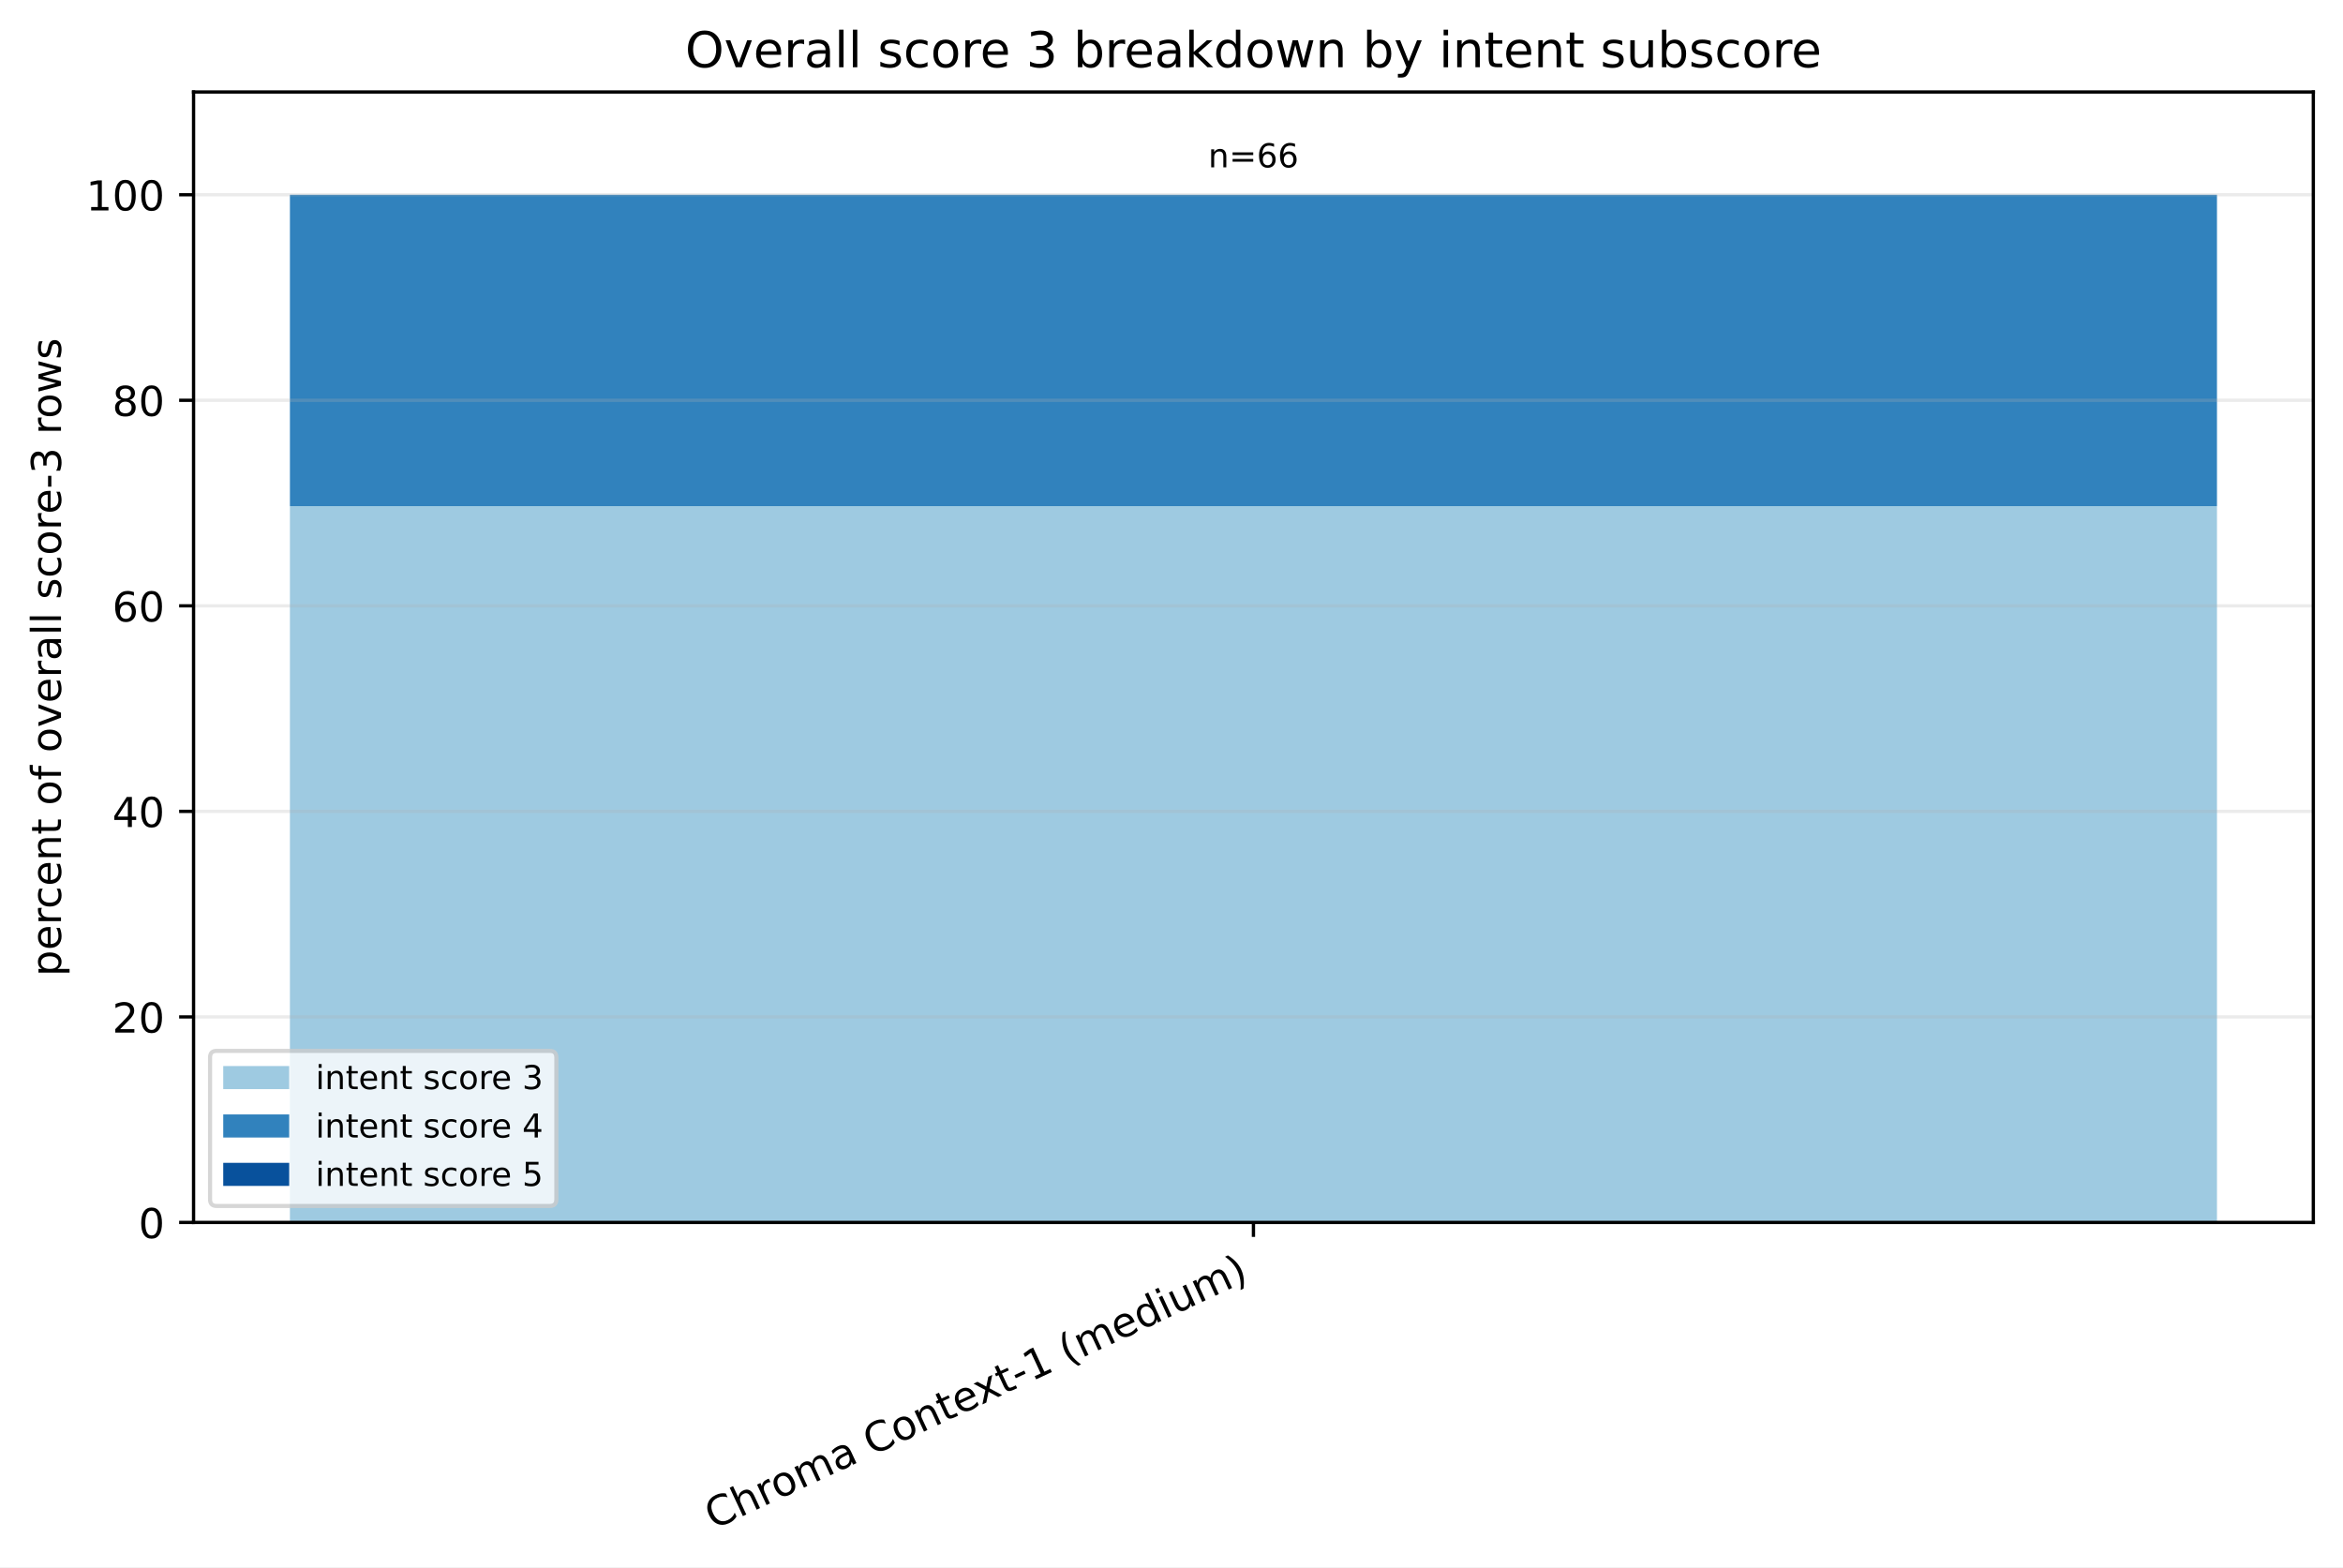
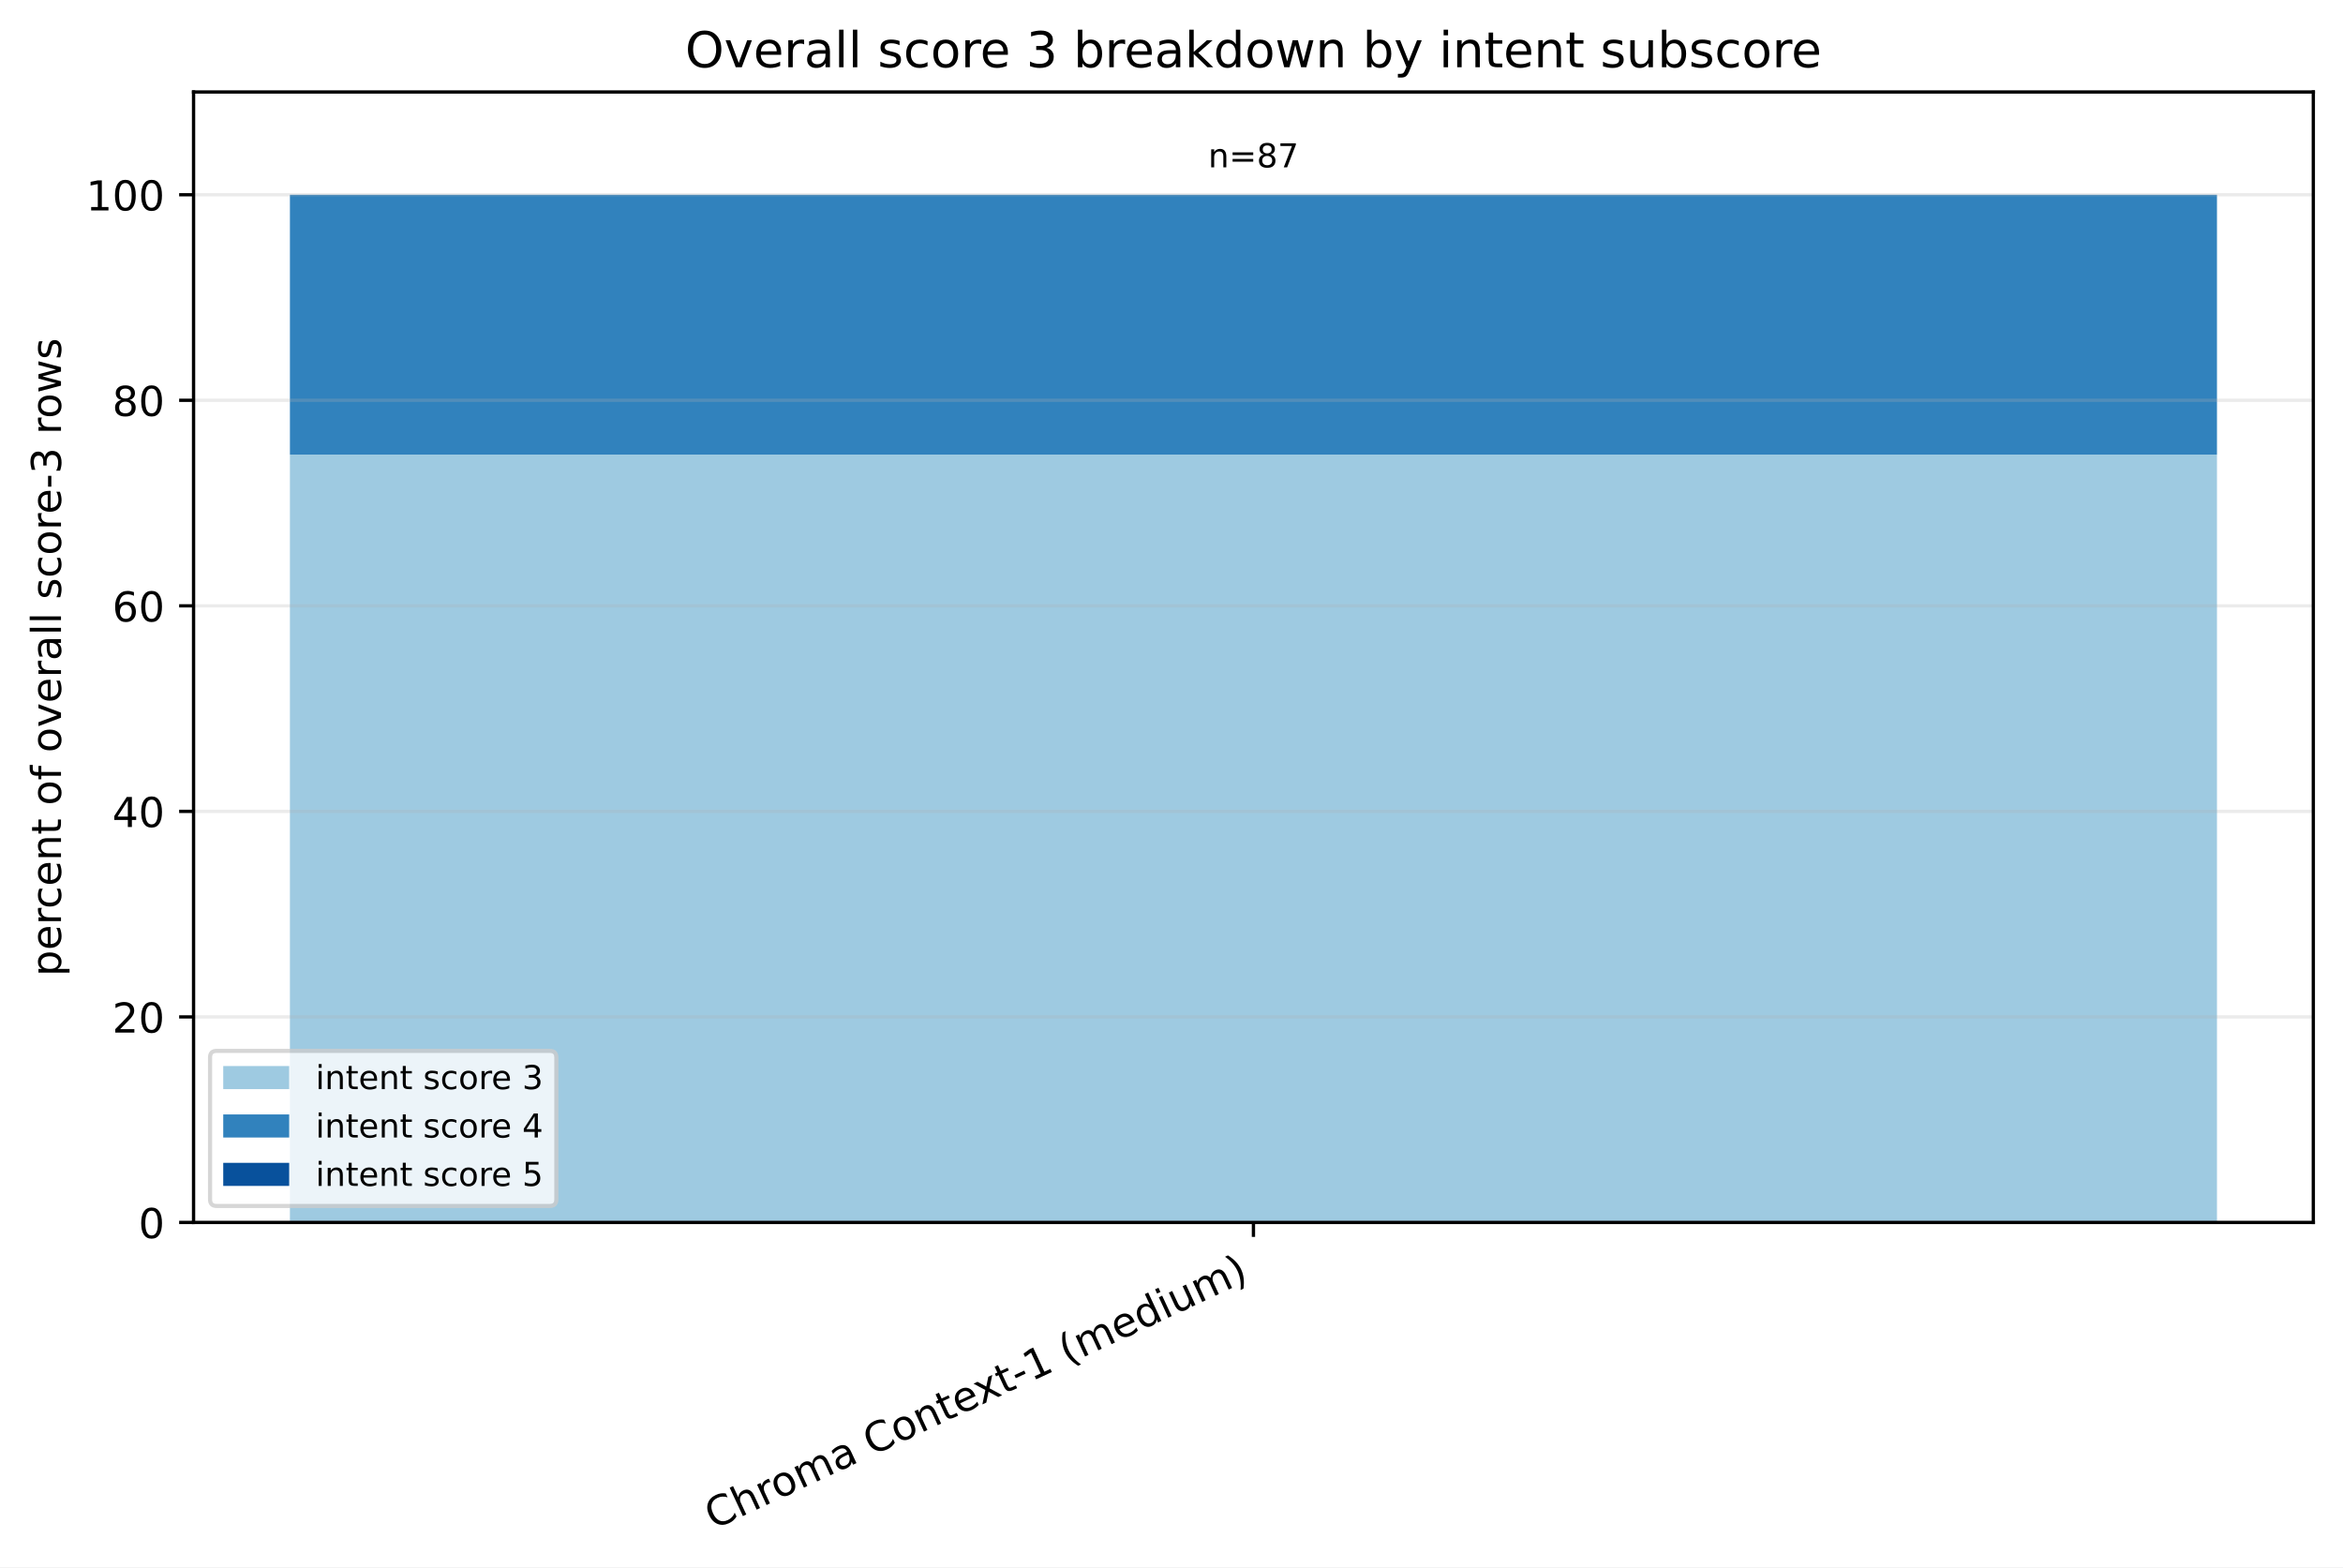
<svg xmlns="http://www.w3.org/2000/svg" xmlns:xlink="http://www.w3.org/1999/xlink" width="568.496pt" height="380.256pt" viewBox="0 0 568.496 380.256" version="1.1">
  <defs>
    <style type="text/css">*{stroke-linejoin: round; stroke-linecap: butt}</style>
  </defs>
  <g id="figure_1">
    <g id="patch_1">
      <path d="M 0 380.256 L 568.496 380.256 L 568.496 0 L 0 0 z " style="fill: #ffffff" />
    </g>
    <g id="axes_1">
      <g id="patch_2">
        <path d="M 46.966 296.598 L 561.296 296.598 L 561.296 22.318 L 46.966 22.318 z " style="fill: #ffffff" />
      </g>
      <g id="patch_3">
-         <path d="M 70.344 296.598 L 537.917 296.598 L 537.917 122.812 L 70.344 122.812 z " clip-path="url(#p5e5ce1bca9)" style="fill: #9ecae1" />
+         <path d="M 70.344 296.598 L 537.917 296.598 L 537.917 110.305 L 70.344 110.305 z " clip-path="url(#p1728eca5ed)" style="fill: #9ecae1" />
      </g>
      <g id="patch_4">
-         <path d="M 70.344 122.812 L 537.917 122.812 L 537.917 47.253 L 70.344 47.253 z " clip-path="url(#p5e5ce1bca9)" style="fill: #3182bd" />
+         <path d="M 70.344 110.305 L 537.917 110.305 L 537.917 47.253 L 70.344 47.253 z " clip-path="url(#p1728eca5ed)" style="fill: #3182bd" />
      </g>
      <g id="patch_5">
-         <path d="M 70.344 47.253 L 537.917 47.253 L 537.917 47.253 L 70.344 47.253 z " clip-path="url(#p5e5ce1bca9)" style="fill: #08519c" />
+         <path d="M 70.344 47.253 L 537.917 47.253 L 537.917 47.253 L 70.344 47.253 z " clip-path="url(#p1728eca5ed)" style="fill: #08519c" />
      </g>
      <g id="matplotlib.axis_1">
        <g id="xtick_1">
          <g id="line2d_1">
            <defs>
-               <path id="md29e74825a" d="M 0 0 L 0 3.5 " style="stroke: #000000; stroke-width: 0.8" />
+               <path id="ma8ff18be98" d="M 0 0 L 0 3.5 " style="stroke: #000000; stroke-width: 0.8" />
            </defs>
            <g>
-               <use xlink:href="#md29e74825a" x="304.131" y="296.598" style="stroke: #000000; stroke-width: 0.8" />
+               <use xlink:href="#ma8ff18be98" x="304.131" y="296.598" style="stroke: #000000; stroke-width: 0.8" />
            </g>
          </g>
          <g id="text_1">
            <g transform="translate(173.1073 371.1715) rotate(-25) scale(0.1 -0.1)">
              <defs>
                <path id="DejaVuSans-43" d="M 4122 4306 L 4122 3641 Q 3803 3938 3442 4084 Q 3081 4231 2675 4231 Q 1875 4231 1450 3742 Q 1025 3253 1025 2328 Q 1025 1406 1450 917 Q 1875 428 2675 428 Q 3081 428 3442 575 Q 3803 722 4122 1019 L 4122 359 Q 3791 134 3420 21 Q 3050 -91 2638 -91 Q 1578 -91 968 557 Q 359 1206 359 2328 Q 359 3453 968 4101 Q 1578 4750 2638 4750 Q 3056 4750 3426 4639 Q 3797 4528 4122 4306 z " transform="scale(0.015625)" />
                <path id="DejaVuSans-68" d="M 3513 2113 L 3513 0 L 2938 0 L 2938 2094 Q 2938 2591 2744 2837 Q 2550 3084 2163 3084 Q 1697 3084 1428 2787 Q 1159 2491 1159 1978 L 1159 0 L 581 0 L 581 4863 L 1159 4863 L 1159 2956 Q 1366 3272 1645 3428 Q 1925 3584 2291 3584 Q 2894 3584 3203 3211 Q 3513 2838 3513 2113 z " transform="scale(0.015625)" />
                <path id="DejaVuSans-72" d="M 2631 2963 Q 2534 3019 2420 3045 Q 2306 3072 2169 3072 Q 1681 3072 1420 2755 Q 1159 2438 1159 1844 L 1159 0 L 581 0 L 581 3500 L 1159 3500 L 1159 2956 Q 1341 3275 1631 3429 Q 1922 3584 2338 3584 Q 2397 3584 2469 3576 Q 2541 3569 2628 3553 L 2631 2963 z " transform="scale(0.015625)" />
                <path id="DejaVuSans-6f" d="M 1959 3097 Q 1497 3097 1228 2736 Q 959 2375 959 1747 Q 959 1119 1226 758 Q 1494 397 1959 397 Q 2419 397 2687 759 Q 2956 1122 2956 1747 Q 2956 2369 2687 2733 Q 2419 3097 1959 3097 z M 1959 3584 Q 2709 3584 3137 3096 Q 3566 2609 3566 1747 Q 3566 888 3137 398 Q 2709 -91 1959 -91 Q 1206 -91 779 398 Q 353 888 353 1747 Q 353 2609 779 3096 Q 1206 3584 1959 3584 z " transform="scale(0.015625)" />
                <path id="DejaVuSans-6d" d="M 3328 2828 Q 3544 3216 3844 3400 Q 4144 3584 4550 3584 Q 5097 3584 5394 3201 Q 5691 2819 5691 2113 L 5691 0 L 5113 0 L 5113 2094 Q 5113 2597 4934 2840 Q 4756 3084 4391 3084 Q 3944 3084 3684 2787 Q 3425 2491 3425 1978 L 3425 0 L 2847 0 L 2847 2094 Q 2847 2600 2669 2842 Q 2491 3084 2119 3084 Q 1678 3084 1418 2786 Q 1159 2488 1159 1978 L 1159 0 L 581 0 L 581 3500 L 1159 3500 L 1159 2956 Q 1356 3278 1631 3431 Q 1906 3584 2284 3584 Q 2666 3584 2933 3390 Q 3200 3197 3328 2828 z " transform="scale(0.015625)" />
                <path id="DejaVuSans-61" d="M 2194 1759 Q 1497 1759 1228 1600 Q 959 1441 959 1056 Q 959 750 1161 570 Q 1363 391 1709 391 Q 2188 391 2477 730 Q 2766 1069 2766 1631 L 2766 1759 L 2194 1759 z M 3341 1997 L 3341 0 L 2766 0 L 2766 531 Q 2569 213 2275 61 Q 1981 -91 1556 -91 Q 1019 -91 701 211 Q 384 513 384 1019 Q 384 1609 779 1909 Q 1175 2209 1959 2209 L 2766 2209 L 2766 2266 Q 2766 2663 2505 2880 Q 2244 3097 1772 3097 Q 1472 3097 1187 3025 Q 903 2953 641 2809 L 641 3341 Q 956 3463 1253 3523 Q 1550 3584 1831 3584 Q 2591 3584 2966 3190 Q 3341 2797 3341 1997 z " transform="scale(0.015625)" />
                <path id="DejaVuSans-20" transform="scale(0.015625)" />
                <path id="DejaVuSans-6e" d="M 3513 2113 L 3513 0 L 2938 0 L 2938 2094 Q 2938 2591 2744 2837 Q 2550 3084 2163 3084 Q 1697 3084 1428 2787 Q 1159 2491 1159 1978 L 1159 0 L 581 0 L 581 3500 L 1159 3500 L 1159 2956 Q 1366 3272 1645 3428 Q 1925 3584 2291 3584 Q 2894 3584 3203 3211 Q 3513 2838 3513 2113 z " transform="scale(0.015625)" />
                <path id="DejaVuSans-74" d="M 1172 4494 L 1172 3500 L 2356 3500 L 2356 3053 L 1172 3053 L 1172 1153 Q 1172 725 1289 603 Q 1406 481 1766 481 L 2356 481 L 2356 0 L 1766 0 Q 1100 0 847 248 Q 594 497 594 1153 L 594 3053 L 172 3053 L 172 3500 L 594 3500 L 594 4494 L 1172 4494 z " transform="scale(0.015625)" />
                <path id="DejaVuSans-65" d="M 3597 1894 L 3597 1613 L 953 1613 Q 991 1019 1311 708 Q 1631 397 2203 397 Q 2534 397 2845 478 Q 3156 559 3463 722 L 3463 178 Q 3153 47 2828 -22 Q 2503 -91 2169 -91 Q 1331 -91 842 396 Q 353 884 353 1716 Q 353 2575 817 3079 Q 1281 3584 2069 3584 Q 2775 3584 3186 3129 Q 3597 2675 3597 1894 z M 3022 2063 Q 3016 2534 2758 2815 Q 2500 3097 2075 3097 Q 1594 3097 1305 2825 Q 1016 2553 972 2059 L 3022 2063 z " transform="scale(0.015625)" />
                <path id="DejaVuSans-78" d="M 3513 3500 L 2247 1797 L 3578 0 L 2900 0 L 1881 1375 L 863 0 L 184 0 L 1544 1831 L 300 3500 L 978 3500 L 1906 2253 L 2834 3500 L 3513 3500 z " transform="scale(0.015625)" />
                <path id="DejaVuSans-2d" d="M 313 2009 L 1997 2009 L 1997 1497 L 313 1497 L 313 2009 z " transform="scale(0.015625)" />
                <path id="DejaVuSans-31" d="M 794 531 L 1825 531 L 1825 4091 L 703 3866 L 703 4441 L 1819 4666 L 2450 4666 L 2450 531 L 3481 531 L 3481 0 L 794 0 L 794 531 z " transform="scale(0.015625)" />
                <path id="DejaVuSans-28" d="M 1984 4856 Q 1566 4138 1362 3434 Q 1159 2731 1159 2009 Q 1159 1288 1364 580 Q 1569 -128 1984 -844 L 1484 -844 Q 1016 -109 783 600 Q 550 1309 550 2009 Q 550 2706 781 3412 Q 1013 4119 1484 4856 L 1984 4856 z " transform="scale(0.015625)" />
                <path id="DejaVuSans-64" d="M 2906 2969 L 2906 4863 L 3481 4863 L 3481 0 L 2906 0 L 2906 525 Q 2725 213 2448 61 Q 2172 -91 1784 -91 Q 1150 -91 751 415 Q 353 922 353 1747 Q 353 2572 751 3078 Q 1150 3584 1784 3584 Q 2172 3584 2448 3432 Q 2725 3281 2906 2969 z M 947 1747 Q 947 1113 1208 752 Q 1469 391 1925 391 Q 2381 391 2643 752 Q 2906 1113 2906 1747 Q 2906 2381 2643 2742 Q 2381 3103 1925 3103 Q 1469 3103 1208 2742 Q 947 2381 947 1747 z " transform="scale(0.015625)" />
                <path id="DejaVuSans-69" d="M 603 3500 L 1178 3500 L 1178 0 L 603 0 L 603 3500 z M 603 4863 L 1178 4863 L 1178 4134 L 603 4134 L 603 4863 z " transform="scale(0.015625)" />
                <path id="DejaVuSans-75" d="M 544 1381 L 544 3500 L 1119 3500 L 1119 1403 Q 1119 906 1312 657 Q 1506 409 1894 409 Q 2359 409 2629 706 Q 2900 1003 2900 1516 L 2900 3500 L 3475 3500 L 3475 0 L 2900 0 L 2900 538 Q 2691 219 2414 64 Q 2138 -91 1772 -91 Q 1169 -91 856 284 Q 544 659 544 1381 z M 1991 3584 L 1991 3584 z " transform="scale(0.015625)" />
                <path id="DejaVuSans-29" d="M 513 4856 L 1013 4856 Q 1481 4119 1714 3412 Q 1947 2706 1947 2009 Q 1947 1309 1714 600 Q 1481 -109 1013 -844 L 513 -844 Q 928 -128 1133 580 Q 1338 1288 1338 2009 Q 1338 2731 1133 3434 Q 928 4138 513 4856 z " transform="scale(0.015625)" />
              </defs>
              <use xlink:href="#DejaVuSans-43" />
              <use xlink:href="#DejaVuSans-68" transform="translate(69.82422 0)" />
              <use xlink:href="#DejaVuSans-72" transform="translate(133.2031 0)" />
              <use xlink:href="#DejaVuSans-6f" transform="translate(172.0664 0)" />
              <use xlink:href="#DejaVuSans-6d" transform="translate(233.248 0)" />
              <use xlink:href="#DejaVuSans-61" transform="translate(330.6602 0)" />
              <use xlink:href="#DejaVuSans-20" transform="translate(391.9395 0)" />
              <use xlink:href="#DejaVuSans-43" transform="translate(423.7266 0)" />
              <use xlink:href="#DejaVuSans-6f" transform="translate(493.5508 0)" />
              <use xlink:href="#DejaVuSans-6e" transform="translate(554.7324 0)" />
              <use xlink:href="#DejaVuSans-74" transform="translate(618.1113 0)" />
              <use xlink:href="#DejaVuSans-65" transform="translate(657.3203 0)" />
              <use xlink:href="#DejaVuSans-78" transform="translate(717.0938 0)" />
              <use xlink:href="#DejaVuSans-74" transform="translate(776.2734 0)" />
              <use xlink:href="#DejaVuSans-2d" transform="translate(815.4824 0)" />
              <use xlink:href="#DejaVuSans-31" transform="translate(851.5664 0)" />
              <use xlink:href="#DejaVuSans-20" transform="translate(915.1895 0)" />
              <use xlink:href="#DejaVuSans-28" transform="translate(946.9766 0)" />
              <use xlink:href="#DejaVuSans-6d" transform="translate(985.9902 0)" />
              <use xlink:href="#DejaVuSans-65" transform="translate(1083.402 0)" />
              <use xlink:href="#DejaVuSans-64" transform="translate(1144.926 0)" />
              <use xlink:href="#DejaVuSans-69" transform="translate(1208.402 0)" />
              <use xlink:href="#DejaVuSans-75" transform="translate(1236.186 0)" />
              <use xlink:href="#DejaVuSans-6d" transform="translate(1299.564 0)" />
              <use xlink:href="#DejaVuSans-29" transform="translate(1396.977 0)" />
            </g>
          </g>
        </g>
      </g>
      <g id="matplotlib.axis_2">
        <g id="ytick_1">
          <g id="line2d_2">
-             <path d="M 46.966 296.598 L 561.296 296.598 " clip-path="url(#p5e5ce1bca9)" style="fill: none; stroke: #b0b0b0; stroke-opacity: 0.25; stroke-width: 0.8; stroke-linecap: square" />
+             <path d="M 46.966 296.598 L 561.296 296.598 " clip-path="url(#p1728eca5ed)" style="fill: none; stroke: #b0b0b0; stroke-opacity: 0.25; stroke-width: 0.8; stroke-linecap: square" />
          </g>
          <g id="line2d_3">
            <defs>
-               <path id="m6086d7546f" d="M 0 0 L -3.5 0 " style="stroke: #000000; stroke-width: 0.8" />
+               <path id="m7865ad225f" d="M 0 0 L -3.5 0 " style="stroke: #000000; stroke-width: 0.8" />
            </defs>
            <g>
-               <use xlink:href="#m6086d7546f" x="46.966" y="296.598" style="stroke: #000000; stroke-width: 0.8" />
+               <use xlink:href="#m7865ad225f" x="46.966" y="296.598" style="stroke: #000000; stroke-width: 0.8" />
            </g>
          </g>
          <g id="text_2">
            <g transform="translate(33.60312 300.3969) scale(0.1 -0.1)">
              <defs>
                <path id="DejaVuSans-30" d="M 2034 4250 Q 1547 4250 1301 3770 Q 1056 3291 1056 2328 Q 1056 1369 1301 889 Q 1547 409 2034 409 Q 2525 409 2770 889 Q 3016 1369 3016 2328 Q 3016 3291 2770 3770 Q 2525 4250 2034 4250 z M 2034 4750 Q 2819 4750 3233 4129 Q 3647 3509 3647 2328 Q 3647 1150 3233 529 Q 2819 -91 2034 -91 Q 1250 -91 836 529 Q 422 1150 422 2328 Q 422 3509 836 4129 Q 1250 4750 2034 4750 z " transform="scale(0.015625)" />
              </defs>
              <use xlink:href="#DejaVuSans-30" />
            </g>
          </g>
        </g>
        <g id="ytick_2">
          <g id="line2d_4">
-             <path d="M 46.966 246.729 L 561.296 246.729 " clip-path="url(#p5e5ce1bca9)" style="fill: none; stroke: #b0b0b0; stroke-opacity: 0.25; stroke-width: 0.8; stroke-linecap: square" />
+             <path d="M 46.966 246.729 L 561.296 246.729 " clip-path="url(#p1728eca5ed)" style="fill: none; stroke: #b0b0b0; stroke-opacity: 0.25; stroke-width: 0.8; stroke-linecap: square" />
          </g>
          <g id="line2d_5">
            <g>
-               <use xlink:href="#m6086d7546f" x="46.966" y="246.729" style="stroke: #000000; stroke-width: 0.8" />
+               <use xlink:href="#m7865ad225f" x="46.966" y="246.729" style="stroke: #000000; stroke-width: 0.8" />
            </g>
          </g>
          <g id="text_3">
            <g transform="translate(27.24063 250.5279) scale(0.1 -0.1)">
              <defs>
                <path id="DejaVuSans-32" d="M 1228 531 L 3431 531 L 3431 0 L 469 0 L 469 531 Q 828 903 1448 1529 Q 2069 2156 2228 2338 Q 2531 2678 2651 2914 Q 2772 3150 2772 3378 Q 2772 3750 2511 3984 Q 2250 4219 1831 4219 Q 1534 4219 1204 4116 Q 875 4013 500 3803 L 500 4441 Q 881 4594 1212 4672 Q 1544 4750 1819 4750 Q 2544 4750 2975 4387 Q 3406 4025 3406 3419 Q 3406 3131 3298 2873 Q 3191 2616 2906 2266 Q 2828 2175 2409 1742 Q 1991 1309 1228 531 z " transform="scale(0.015625)" />
              </defs>
              <use xlink:href="#DejaVuSans-32" />
              <use xlink:href="#DejaVuSans-30" transform="translate(63.62305 0)" />
            </g>
          </g>
        </g>
        <g id="ytick_3">
          <g id="line2d_6">
-             <path d="M 46.966 196.86 L 561.296 196.86 " clip-path="url(#p5e5ce1bca9)" style="fill: none; stroke: #b0b0b0; stroke-opacity: 0.25; stroke-width: 0.8; stroke-linecap: square" />
+             <path d="M 46.966 196.86 L 561.296 196.86 " clip-path="url(#p1728eca5ed)" style="fill: none; stroke: #b0b0b0; stroke-opacity: 0.25; stroke-width: 0.8; stroke-linecap: square" />
          </g>
          <g id="line2d_7">
            <g>
-               <use xlink:href="#m6086d7546f" x="46.966" y="196.86" style="stroke: #000000; stroke-width: 0.8" />
+               <use xlink:href="#m7865ad225f" x="46.966" y="196.86" style="stroke: #000000; stroke-width: 0.8" />
            </g>
          </g>
          <g id="text_4">
            <g transform="translate(27.24063 200.6589) scale(0.1 -0.1)">
              <defs>
                <path id="DejaVuSans-34" d="M 2419 4116 L 825 1625 L 2419 1625 L 2419 4116 z M 2253 4666 L 3047 4666 L 3047 1625 L 3713 1625 L 3713 1100 L 3047 1100 L 3047 0 L 2419 0 L 2419 1100 L 313 1100 L 313 1709 L 2253 4666 z " transform="scale(0.015625)" />
              </defs>
              <use xlink:href="#DejaVuSans-34" />
              <use xlink:href="#DejaVuSans-30" transform="translate(63.62305 0)" />
            </g>
          </g>
        </g>
        <g id="ytick_4">
          <g id="line2d_8">
-             <path d="M 46.966 146.991 L 561.296 146.991 " clip-path="url(#p5e5ce1bca9)" style="fill: none; stroke: #b0b0b0; stroke-opacity: 0.25; stroke-width: 0.8; stroke-linecap: square" />
+             <path d="M 46.966 146.991 L 561.296 146.991 " clip-path="url(#p1728eca5ed)" style="fill: none; stroke: #b0b0b0; stroke-opacity: 0.25; stroke-width: 0.8; stroke-linecap: square" />
          </g>
          <g id="line2d_9">
            <g>
-               <use xlink:href="#m6086d7546f" x="46.966" y="146.991" style="stroke: #000000; stroke-width: 0.8" />
+               <use xlink:href="#m7865ad225f" x="46.966" y="146.991" style="stroke: #000000; stroke-width: 0.8" />
            </g>
          </g>
          <g id="text_5">
            <g transform="translate(27.24063 150.7899) scale(0.1 -0.1)">
              <defs>
                <path id="DejaVuSans-36" d="M 2113 2584 Q 1688 2584 1439 2293 Q 1191 2003 1191 1497 Q 1191 994 1439 701 Q 1688 409 2113 409 Q 2538 409 2786 701 Q 3034 994 3034 1497 Q 3034 2003 2786 2293 Q 2538 2584 2113 2584 z M 3366 4563 L 3366 3988 Q 3128 4100 2886 4159 Q 2644 4219 2406 4219 Q 1781 4219 1451 3797 Q 1122 3375 1075 2522 Q 1259 2794 1537 2939 Q 1816 3084 2150 3084 Q 2853 3084 3261 2657 Q 3669 2231 3669 1497 Q 3669 778 3244 343 Q 2819 -91 2113 -91 Q 1303 -91 875 529 Q 447 1150 447 2328 Q 447 3434 972 4092 Q 1497 4750 2381 4750 Q 2619 4750 2861 4703 Q 3103 4656 3366 4563 z " transform="scale(0.015625)" />
              </defs>
              <use xlink:href="#DejaVuSans-36" />
              <use xlink:href="#DejaVuSans-30" transform="translate(63.62305 0)" />
            </g>
          </g>
        </g>
        <g id="ytick_5">
          <g id="line2d_10">
-             <path d="M 46.966 97.122 L 561.296 97.122 " clip-path="url(#p5e5ce1bca9)" style="fill: none; stroke: #b0b0b0; stroke-opacity: 0.25; stroke-width: 0.8; stroke-linecap: square" />
+             <path d="M 46.966 97.122 L 561.296 97.122 " clip-path="url(#p1728eca5ed)" style="fill: none; stroke: #b0b0b0; stroke-opacity: 0.25; stroke-width: 0.8; stroke-linecap: square" />
          </g>
          <g id="line2d_11">
            <g>
-               <use xlink:href="#m6086d7546f" x="46.966" y="97.122" style="stroke: #000000; stroke-width: 0.8" />
+               <use xlink:href="#m7865ad225f" x="46.966" y="97.122" style="stroke: #000000; stroke-width: 0.8" />
            </g>
          </g>
          <g id="text_6">
            <g transform="translate(27.24063 100.9209) scale(0.1 -0.1)">
              <defs>
                <path id="DejaVuSans-38" d="M 2034 2216 Q 1584 2216 1326 1975 Q 1069 1734 1069 1313 Q 1069 891 1326 650 Q 1584 409 2034 409 Q 2484 409 2743 651 Q 3003 894 3003 1313 Q 3003 1734 2745 1975 Q 2488 2216 2034 2216 z M 1403 2484 Q 997 2584 770 2862 Q 544 3141 544 3541 Q 544 4100 942 4425 Q 1341 4750 2034 4750 Q 2731 4750 3128 4425 Q 3525 4100 3525 3541 Q 3525 3141 3298 2862 Q 3072 2584 2669 2484 Q 3125 2378 3379 2068 Q 3634 1759 3634 1313 Q 3634 634 3220 271 Q 2806 -91 2034 -91 Q 1263 -91 848 271 Q 434 634 434 1313 Q 434 1759 690 2068 Q 947 2378 1403 2484 z M 1172 3481 Q 1172 3119 1398 2916 Q 1625 2713 2034 2713 Q 2441 2713 2670 2916 Q 2900 3119 2900 3481 Q 2900 3844 2670 4047 Q 2441 4250 2034 4250 Q 1625 4250 1398 4047 Q 1172 3844 1172 3481 z " transform="scale(0.015625)" />
              </defs>
              <use xlink:href="#DejaVuSans-38" />
              <use xlink:href="#DejaVuSans-30" transform="translate(63.62305 0)" />
            </g>
          </g>
        </g>
        <g id="ytick_6">
          <g id="line2d_12">
-             <path d="M 46.966 47.253 L 561.296 47.253 " clip-path="url(#p5e5ce1bca9)" style="fill: none; stroke: #b0b0b0; stroke-opacity: 0.25; stroke-width: 0.8; stroke-linecap: square" />
+             <path d="M 46.966 47.253 L 561.296 47.253 " clip-path="url(#p1728eca5ed)" style="fill: none; stroke: #b0b0b0; stroke-opacity: 0.25; stroke-width: 0.8; stroke-linecap: square" />
          </g>
          <g id="line2d_13">
            <g>
-               <use xlink:href="#m6086d7546f" x="46.966" y="47.253" style="stroke: #000000; stroke-width: 0.8" />
+               <use xlink:href="#m7865ad225f" x="46.966" y="47.253" style="stroke: #000000; stroke-width: 0.8" />
            </g>
          </g>
          <g id="text_7">
            <g transform="translate(20.87813 51.05185) scale(0.1 -0.1)">
              <use xlink:href="#DejaVuSans-31" />
              <use xlink:href="#DejaVuSans-30" transform="translate(63.62305 0)" />
              <use xlink:href="#DejaVuSans-30" transform="translate(127.2461 0)" />
            </g>
          </g>
        </g>
        <g id="text_8">
          <g transform="translate(14.79844 236.8891) rotate(-90) scale(0.1 -0.1)">
            <defs>
              <path id="DejaVuSans-70" d="M 1159 525 L 1159 -1331 L 581 -1331 L 581 3500 L 1159 3500 L 1159 2969 Q 1341 3281 1617 3432 Q 1894 3584 2278 3584 Q 2916 3584 3314 3078 Q 3713 2572 3713 1747 Q 3713 922 3314 415 Q 2916 -91 2278 -91 Q 1894 -91 1617 61 Q 1341 213 1159 525 z M 3116 1747 Q 3116 2381 2855 2742 Q 2594 3103 2138 3103 Q 1681 3103 1420 2742 Q 1159 2381 1159 1747 Q 1159 1113 1420 752 Q 1681 391 2138 391 Q 2594 391 2855 752 Q 3116 1113 3116 1747 z " transform="scale(0.015625)" />
              <path id="DejaVuSans-63" d="M 3122 3366 L 3122 2828 Q 2878 2963 2633 3030 Q 2388 3097 2138 3097 Q 1578 3097 1268 2742 Q 959 2388 959 1747 Q 959 1106 1268 751 Q 1578 397 2138 397 Q 2388 397 2633 464 Q 2878 531 3122 666 L 3122 134 Q 2881 22 2623 -34 Q 2366 -91 2075 -91 Q 1284 -91 818 406 Q 353 903 353 1747 Q 353 2603 823 3093 Q 1294 3584 2113 3584 Q 2378 3584 2631 3529 Q 2884 3475 3122 3366 z " transform="scale(0.015625)" />
              <path id="DejaVuSans-66" d="M 2375 4863 L 2375 4384 L 1825 4384 Q 1516 4384 1395 4259 Q 1275 4134 1275 3809 L 1275 3500 L 2222 3500 L 2222 3053 L 1275 3053 L 1275 0 L 697 0 L 697 3053 L 147 3053 L 147 3500 L 697 3500 L 697 3744 Q 697 4328 969 4595 Q 1241 4863 1831 4863 L 2375 4863 z " transform="scale(0.015625)" />
              <path id="DejaVuSans-76" d="M 191 3500 L 800 3500 L 1894 563 L 2988 3500 L 3597 3500 L 2284 0 L 1503 0 L 191 3500 z " transform="scale(0.015625)" />
              <path id="DejaVuSans-6c" d="M 603 4863 L 1178 4863 L 1178 0 L 603 0 L 603 4863 z " transform="scale(0.015625)" />
              <path id="DejaVuSans-73" d="M 2834 3397 L 2834 2853 Q 2591 2978 2328 3040 Q 2066 3103 1784 3103 Q 1356 3103 1142 2972 Q 928 2841 928 2578 Q 928 2378 1081 2264 Q 1234 2150 1697 2047 L 1894 2003 Q 2506 1872 2764 1633 Q 3022 1394 3022 966 Q 3022 478 2636 193 Q 2250 -91 1575 -91 Q 1294 -91 989 -36 Q 684 19 347 128 L 347 722 Q 666 556 975 473 Q 1284 391 1588 391 Q 1994 391 2212 530 Q 2431 669 2431 922 Q 2431 1156 2273 1281 Q 2116 1406 1581 1522 L 1381 1569 Q 847 1681 609 1914 Q 372 2147 372 2553 Q 372 3047 722 3315 Q 1072 3584 1716 3584 Q 2034 3584 2315 3537 Q 2597 3491 2834 3397 z " transform="scale(0.015625)" />
              <path id="DejaVuSans-33" d="M 2597 2516 Q 3050 2419 3304 2112 Q 3559 1806 3559 1356 Q 3559 666 3084 287 Q 2609 -91 1734 -91 Q 1441 -91 1130 -33 Q 819 25 488 141 L 488 750 Q 750 597 1062 519 Q 1375 441 1716 441 Q 2309 441 2620 675 Q 2931 909 2931 1356 Q 2931 1769 2642 2001 Q 2353 2234 1838 2234 L 1294 2234 L 1294 2753 L 1863 2753 Q 2328 2753 2575 2939 Q 2822 3125 2822 3475 Q 2822 3834 2567 4026 Q 2313 4219 1838 4219 Q 1578 4219 1281 4162 Q 984 4106 628 3988 L 628 4550 Q 988 4650 1302 4700 Q 1616 4750 1894 4750 Q 2613 4750 3031 4423 Q 3450 4097 3450 3541 Q 3450 3153 3228 2886 Q 3006 2619 2597 2516 z " transform="scale(0.015625)" />
              <path id="DejaVuSans-77" d="M 269 3500 L 844 3500 L 1563 769 L 2278 3500 L 2956 3500 L 3675 769 L 4391 3500 L 4966 3500 L 4050 0 L 3372 0 L 2619 2869 L 1863 0 L 1184 0 L 269 3500 z " transform="scale(0.015625)" />
            </defs>
            <use xlink:href="#DejaVuSans-70" />
            <use xlink:href="#DejaVuSans-65" transform="translate(63.47656 0)" />
            <use xlink:href="#DejaVuSans-72" transform="translate(125 0)" />
            <use xlink:href="#DejaVuSans-63" transform="translate(163.8633 0)" />
            <use xlink:href="#DejaVuSans-65" transform="translate(218.8438 0)" />
            <use xlink:href="#DejaVuSans-6e" transform="translate(280.3672 0)" />
            <use xlink:href="#DejaVuSans-74" transform="translate(343.7461 0)" />
            <use xlink:href="#DejaVuSans-20" transform="translate(382.9551 0)" />
            <use xlink:href="#DejaVuSans-6f" transform="translate(414.7422 0)" />
            <use xlink:href="#DejaVuSans-66" transform="translate(475.9238 0)" />
            <use xlink:href="#DejaVuSans-20" transform="translate(511.1289 0)" />
            <use xlink:href="#DejaVuSans-6f" transform="translate(542.916 0)" />
            <use xlink:href="#DejaVuSans-76" transform="translate(604.0977 0)" />
            <use xlink:href="#DejaVuSans-65" transform="translate(663.2773 0)" />
            <use xlink:href="#DejaVuSans-72" transform="translate(724.8008 0)" />
            <use xlink:href="#DejaVuSans-61" transform="translate(765.9141 0)" />
            <use xlink:href="#DejaVuSans-6c" transform="translate(827.1934 0)" />
            <use xlink:href="#DejaVuSans-6c" transform="translate(854.9766 0)" />
            <use xlink:href="#DejaVuSans-20" transform="translate(882.7598 0)" />
            <use xlink:href="#DejaVuSans-73" transform="translate(914.5469 0)" />
            <use xlink:href="#DejaVuSans-63" transform="translate(966.6465 0)" />
            <use xlink:href="#DejaVuSans-6f" transform="translate(1021.627 0)" />
            <use xlink:href="#DejaVuSans-72" transform="translate(1082.809 0)" />
            <use xlink:href="#DejaVuSans-65" transform="translate(1121.672 0)" />
            <use xlink:href="#DejaVuSans-2d" transform="translate(1183.195 0)" />
            <use xlink:href="#DejaVuSans-33" transform="translate(1219.279 0)" />
            <use xlink:href="#DejaVuSans-20" transform="translate(1282.902 0)" />
            <use xlink:href="#DejaVuSans-72" transform="translate(1314.689 0)" />
            <use xlink:href="#DejaVuSans-6f" transform="translate(1353.553 0)" />
            <use xlink:href="#DejaVuSans-77" transform="translate(1414.734 0)" />
            <use xlink:href="#DejaVuSans-73" transform="translate(1496.521 0)" />
          </g>
        </g>
      </g>
      <g id="patch_6">
        <path d="M 46.966 296.598 L 46.966 22.318 " style="fill: none; stroke: #000000; stroke-width: 0.8; stroke-linejoin: miter; stroke-linecap: square" />
      </g>
      <g id="patch_7">
        <path d="M 561.296 296.598 L 561.296 22.318 " style="fill: none; stroke: #000000; stroke-width: 0.8; stroke-linejoin: miter; stroke-linecap: square" />
      </g>
      <g id="patch_8">
        <path d="M 46.966 296.598 L 561.296 296.598 " style="fill: none; stroke: #000000; stroke-width: 0.8; stroke-linejoin: miter; stroke-linecap: square" />
      </g>
      <g id="patch_9">
        <path d="M 46.966 22.318 L 561.296 22.318 " style="fill: none; stroke: #000000; stroke-width: 0.8; stroke-linejoin: miter; stroke-linecap: square" />
      </g>
      <g id="text_9">
        <g transform="translate(293.1538 40.60198) scale(0.08 -0.08)">
          <defs>
            <path id="DejaVuSans-3d" d="M 678 2906 L 4684 2906 L 4684 2381 L 678 2381 L 678 2906 z M 678 1631 L 4684 1631 L 4684 1100 L 678 1100 L 678 1631 z " transform="scale(0.015625)" />
+             <path id="DejaVuSans-37" d="M 525 4666 L 3525 4666 L 3525 4397 L 1831 0 L 1172 0 L 2766 4134 L 525 4134 L 525 4666 z " transform="scale(0.015625)" />
          </defs>
          <use xlink:href="#DejaVuSans-6e" />
          <use xlink:href="#DejaVuSans-3d" transform="translate(63.37891 0)" />
-           <use xlink:href="#DejaVuSans-36" transform="translate(147.168 0)" />
-           <use xlink:href="#DejaVuSans-36" transform="translate(210.791 0)" />
+           <use xlink:href="#DejaVuSans-38" transform="translate(147.168 0)" />
+           <use xlink:href="#DejaVuSans-37" transform="translate(210.791 0)" />
        </g>
      </g>
      <g id="text_10">
        <g transform="translate(166.2506 16.31812) scale(0.12 -0.12)">
          <defs>
            <path id="DejaVuSans-4f" d="M 2522 4238 Q 1834 4238 1429 3725 Q 1025 3213 1025 2328 Q 1025 1447 1429 934 Q 1834 422 2522 422 Q 3209 422 3611 934 Q 4013 1447 4013 2328 Q 4013 3213 3611 3725 Q 3209 4238 2522 4238 z M 2522 4750 Q 3503 4750 4090 4092 Q 4678 3434 4678 2328 Q 4678 1225 4090 567 Q 3503 -91 2522 -91 Q 1538 -91 948 565 Q 359 1222 359 2328 Q 359 3434 948 4092 Q 1538 4750 2522 4750 z " transform="scale(0.015625)" />
            <path id="DejaVuSans-62" d="M 3116 1747 Q 3116 2381 2855 2742 Q 2594 3103 2138 3103 Q 1681 3103 1420 2742 Q 1159 2381 1159 1747 Q 1159 1113 1420 752 Q 1681 391 2138 391 Q 2594 391 2855 752 Q 3116 1113 3116 1747 z M 1159 2969 Q 1341 3281 1617 3432 Q 1894 3584 2278 3584 Q 2916 3584 3314 3078 Q 3713 2572 3713 1747 Q 3713 922 3314 415 Q 2916 -91 2278 -91 Q 1894 -91 1617 61 Q 1341 213 1159 525 L 1159 0 L 581 0 L 581 4863 L 1159 4863 L 1159 2969 z " transform="scale(0.015625)" />
            <path id="DejaVuSans-6b" d="M 581 4863 L 1159 4863 L 1159 1991 L 2875 3500 L 3609 3500 L 1753 1863 L 3688 0 L 2938 0 L 1159 1709 L 1159 0 L 581 0 L 581 4863 z " transform="scale(0.015625)" />
            <path id="DejaVuSans-79" d="M 2059 -325 Q 1816 -950 1584 -1140 Q 1353 -1331 966 -1331 L 506 -1331 L 506 -850 L 844 -850 Q 1081 -850 1212 -737 Q 1344 -625 1503 -206 L 1606 56 L 191 3500 L 800 3500 L 1894 763 L 2988 3500 L 3597 3500 L 2059 -325 z " transform="scale(0.015625)" />
          </defs>
          <use xlink:href="#DejaVuSans-4f" />
          <use xlink:href="#DejaVuSans-76" transform="translate(78.71094 0)" />
          <use xlink:href="#DejaVuSans-65" transform="translate(137.8906 0)" />
          <use xlink:href="#DejaVuSans-72" transform="translate(199.4141 0)" />
          <use xlink:href="#DejaVuSans-61" transform="translate(240.5273 0)" />
          <use xlink:href="#DejaVuSans-6c" transform="translate(301.8066 0)" />
          <use xlink:href="#DejaVuSans-6c" transform="translate(329.5898 0)" />
          <use xlink:href="#DejaVuSans-20" transform="translate(357.373 0)" />
          <use xlink:href="#DejaVuSans-73" transform="translate(389.1602 0)" />
          <use xlink:href="#DejaVuSans-63" transform="translate(441.2598 0)" />
          <use xlink:href="#DejaVuSans-6f" transform="translate(496.2402 0)" />
          <use xlink:href="#DejaVuSans-72" transform="translate(557.4219 0)" />
          <use xlink:href="#DejaVuSans-65" transform="translate(596.2852 0)" />
          <use xlink:href="#DejaVuSans-20" transform="translate(657.8086 0)" />
          <use xlink:href="#DejaVuSans-33" transform="translate(689.5957 0)" />
          <use xlink:href="#DejaVuSans-20" transform="translate(753.2188 0)" />
          <use xlink:href="#DejaVuSans-62" transform="translate(785.0059 0)" />
          <use xlink:href="#DejaVuSans-72" transform="translate(848.4824 0)" />
          <use xlink:href="#DejaVuSans-65" transform="translate(887.3457 0)" />
          <use xlink:href="#DejaVuSans-61" transform="translate(948.8691 0)" />
          <use xlink:href="#DejaVuSans-6b" transform="translate(1010.148 0)" />
          <use xlink:href="#DejaVuSans-64" transform="translate(1068.059 0)" />
          <use xlink:href="#DejaVuSans-6f" transform="translate(1131.535 0)" />
          <use xlink:href="#DejaVuSans-77" transform="translate(1192.717 0)" />
          <use xlink:href="#DejaVuSans-6e" transform="translate(1274.504 0)" />
          <use xlink:href="#DejaVuSans-20" transform="translate(1337.883 0)" />
          <use xlink:href="#DejaVuSans-62" transform="translate(1369.67 0)" />
          <use xlink:href="#DejaVuSans-79" transform="translate(1433.146 0)" />
          <use xlink:href="#DejaVuSans-20" transform="translate(1492.326 0)" />
          <use xlink:href="#DejaVuSans-69" transform="translate(1524.113 0)" />
          <use xlink:href="#DejaVuSans-6e" transform="translate(1551.896 0)" />
          <use xlink:href="#DejaVuSans-74" transform="translate(1615.275 0)" />
          <use xlink:href="#DejaVuSans-65" transform="translate(1654.484 0)" />
          <use xlink:href="#DejaVuSans-6e" transform="translate(1716.008 0)" />
          <use xlink:href="#DejaVuSans-74" transform="translate(1779.387 0)" />
          <use xlink:href="#DejaVuSans-20" transform="translate(1818.596 0)" />
          <use xlink:href="#DejaVuSans-73" transform="translate(1850.383 0)" />
          <use xlink:href="#DejaVuSans-75" transform="translate(1902.482 0)" />
          <use xlink:href="#DejaVuSans-62" transform="translate(1965.861 0)" />
          <use xlink:href="#DejaVuSans-73" transform="translate(2029.338 0)" />
          <use xlink:href="#DejaVuSans-63" transform="translate(2081.438 0)" />
          <use xlink:href="#DejaVuSans-6f" transform="translate(2136.418 0)" />
          <use xlink:href="#DejaVuSans-72" transform="translate(2197.6 0)" />
          <use xlink:href="#DejaVuSans-65" transform="translate(2236.463 0)" />
        </g>
      </g>
      <g id="legend_1">
        <g id="patch_10">
          <path d="M 52.566 292.598 L 133.391 292.598 Q 134.991 292.598 134.991 290.998 L 134.991 256.57 Q 134.991 254.97 133.391 254.97 L 52.566 254.97 Q 50.966 254.97 50.966 256.57 L 50.966 290.998 Q 50.966 292.598 52.566 292.598 z " style="fill: #ffffff; opacity: 0.8; stroke: #cccccc; stroke-linejoin: miter" />
        </g>
        <g id="patch_11">
          <path d="M 54.166 264.249 L 70.166 264.249 L 70.166 258.649 L 54.166 258.649 z " style="fill: #9ecae1" />
        </g>
        <g id="text_11">
          <g transform="translate(76.56562 264.2489) scale(0.08 -0.08)">
            <use xlink:href="#DejaVuSans-69" />
            <use xlink:href="#DejaVuSans-6e" transform="translate(27.7832 0)" />
            <use xlink:href="#DejaVuSans-74" transform="translate(91.16211 0)" />
            <use xlink:href="#DejaVuSans-65" transform="translate(130.3711 0)" />
            <use xlink:href="#DejaVuSans-6e" transform="translate(191.8945 0)" />
            <use xlink:href="#DejaVuSans-74" transform="translate(255.2734 0)" />
            <use xlink:href="#DejaVuSans-20" transform="translate(294.4824 0)" />
            <use xlink:href="#DejaVuSans-73" transform="translate(326.2695 0)" />
            <use xlink:href="#DejaVuSans-63" transform="translate(378.3691 0)" />
            <use xlink:href="#DejaVuSans-6f" transform="translate(433.3496 0)" />
            <use xlink:href="#DejaVuSans-72" transform="translate(494.5312 0)" />
            <use xlink:href="#DejaVuSans-65" transform="translate(533.3945 0)" />
            <use xlink:href="#DejaVuSans-20" transform="translate(594.918 0)" />
            <use xlink:href="#DejaVuSans-33" transform="translate(626.7051 0)" />
          </g>
        </g>
        <g id="patch_12">
          <path d="M 54.166 275.991 L 70.166 275.991 L 70.166 270.391 L 54.166 270.391 z " style="fill: #3182bd" />
        </g>
        <g id="text_12">
          <g transform="translate(76.56562 275.9914) scale(0.08 -0.08)">
            <use xlink:href="#DejaVuSans-69" />
            <use xlink:href="#DejaVuSans-6e" transform="translate(27.7832 0)" />
            <use xlink:href="#DejaVuSans-74" transform="translate(91.16211 0)" />
            <use xlink:href="#DejaVuSans-65" transform="translate(130.3711 0)" />
            <use xlink:href="#DejaVuSans-6e" transform="translate(191.8945 0)" />
            <use xlink:href="#DejaVuSans-74" transform="translate(255.2734 0)" />
            <use xlink:href="#DejaVuSans-20" transform="translate(294.4824 0)" />
            <use xlink:href="#DejaVuSans-73" transform="translate(326.2695 0)" />
            <use xlink:href="#DejaVuSans-63" transform="translate(378.3691 0)" />
            <use xlink:href="#DejaVuSans-6f" transform="translate(433.3496 0)" />
            <use xlink:href="#DejaVuSans-72" transform="translate(494.5312 0)" />
            <use xlink:href="#DejaVuSans-65" transform="translate(533.3945 0)" />
            <use xlink:href="#DejaVuSans-20" transform="translate(594.918 0)" />
            <use xlink:href="#DejaVuSans-34" transform="translate(626.7051 0)" />
          </g>
        </g>
        <g id="patch_13">
          <path d="M 54.166 287.734 L 70.166 287.734 L 70.166 282.134 L 54.166 282.134 z " style="fill: #08519c" />
        </g>
        <g id="text_13">
          <g transform="translate(76.56562 287.7339) scale(0.08 -0.08)">
            <defs>
              <path id="DejaVuSans-35" d="M 691 4666 L 3169 4666 L 3169 4134 L 1269 4134 L 1269 2991 Q 1406 3038 1543 3061 Q 1681 3084 1819 3084 Q 2600 3084 3056 2656 Q 3513 2228 3513 1497 Q 3513 744 3044 326 Q 2575 -91 1722 -91 Q 1428 -91 1123 -41 Q 819 9 494 109 L 494 744 Q 775 591 1075 516 Q 1375 441 1709 441 Q 2250 441 2565 725 Q 2881 1009 2881 1497 Q 2881 1984 2565 2268 Q 2250 2553 1709 2553 Q 1456 2553 1204 2497 Q 953 2441 691 2322 L 691 4666 z " transform="scale(0.015625)" />
            </defs>
            <use xlink:href="#DejaVuSans-69" />
            <use xlink:href="#DejaVuSans-6e" transform="translate(27.7832 0)" />
            <use xlink:href="#DejaVuSans-74" transform="translate(91.16211 0)" />
            <use xlink:href="#DejaVuSans-65" transform="translate(130.3711 0)" />
            <use xlink:href="#DejaVuSans-6e" transform="translate(191.8945 0)" />
            <use xlink:href="#DejaVuSans-74" transform="translate(255.2734 0)" />
            <use xlink:href="#DejaVuSans-20" transform="translate(294.4824 0)" />
            <use xlink:href="#DejaVuSans-73" transform="translate(326.2695 0)" />
            <use xlink:href="#DejaVuSans-63" transform="translate(378.3691 0)" />
            <use xlink:href="#DejaVuSans-6f" transform="translate(433.3496 0)" />
            <use xlink:href="#DejaVuSans-72" transform="translate(494.5312 0)" />
            <use xlink:href="#DejaVuSans-65" transform="translate(533.3945 0)" />
            <use xlink:href="#DejaVuSans-20" transform="translate(594.918 0)" />
            <use xlink:href="#DejaVuSans-35" transform="translate(626.7051 0)" />
          </g>
        </g>
      </g>
    </g>
  </g>
  <defs>
-     <clipPath id="p5e5ce1bca9">
+     <clipPath id="p1728eca5ed">
      <rect x="46.966" y="22.318" width="514.33" height="274.28" />
    </clipPath>
  </defs>
</svg>
